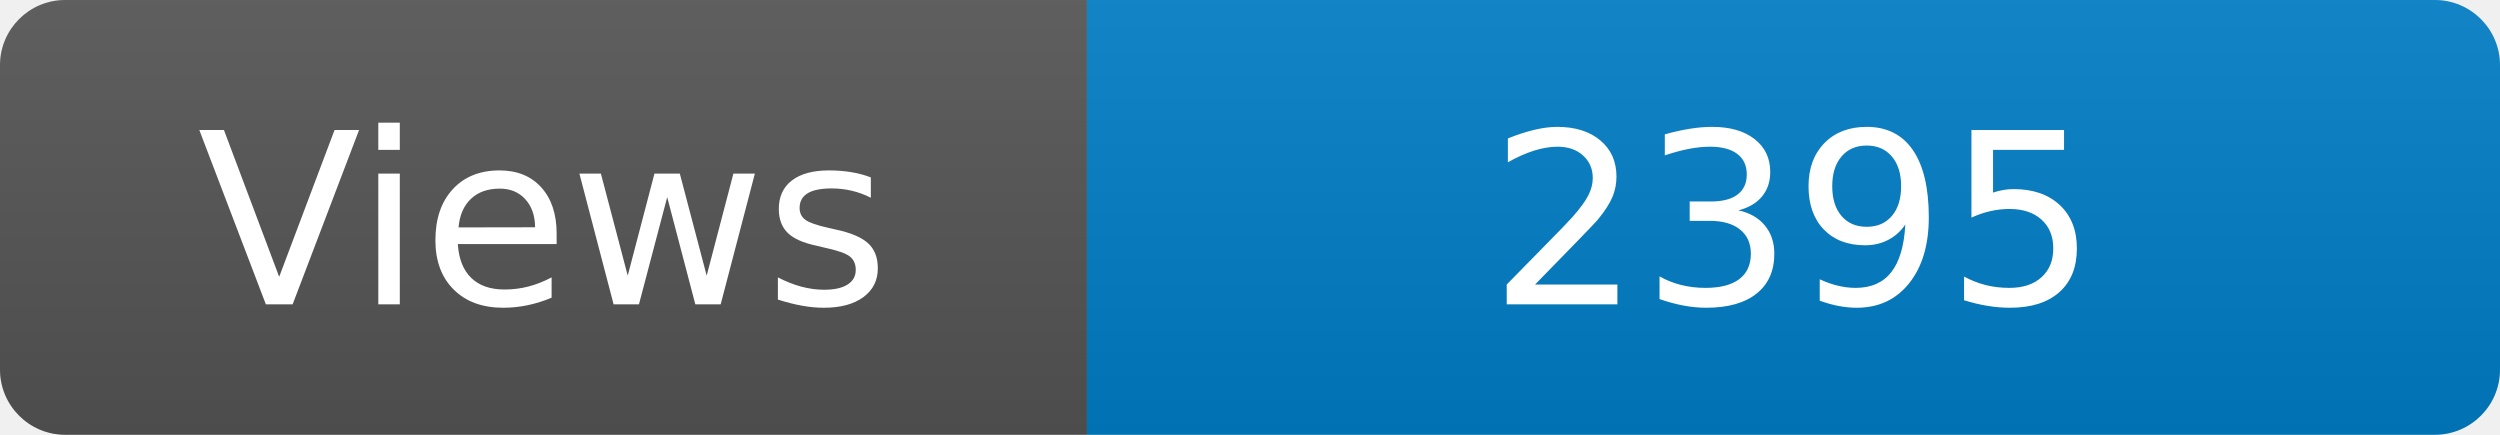
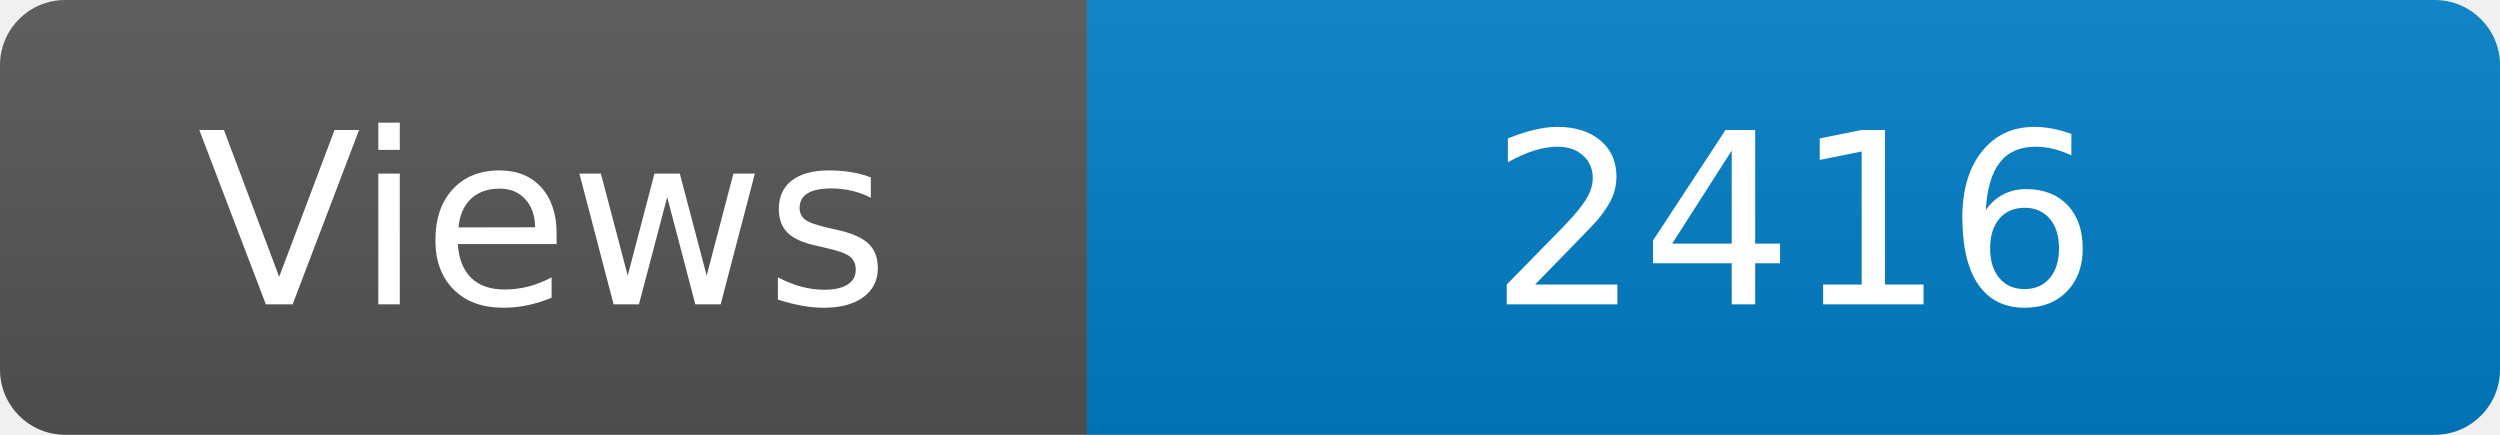
<svg xmlns="http://www.w3.org/2000/svg" width="115" height="20" role="img" aria-label="Maintained?: yes">
  <linearGradient id="s" x2="0" y2="100%">
    <stop offset="0" stop-color="#bbb" stop-opacity=".1" />
    <stop offset="1" stop-opacity=".1" />
  </linearGradient>
  <clipPath id="r">
    <rect width="115" height="20" rx="3" fill="#fff" />
  </clipPath>
  <g clip-path="url(#r)">
    <rect width="50" height="20" fill="#555" />
    <rect x="50" width="160" height="20" fill="#007ec6" />
    <rect width="115" height="20" fill="url(#s)" />
  </g>
  <g fill="#fff" text-anchor="middle" font-family="Verdana,Geneva,DejaVu Sans,sans-serif" font-size="110">
    <text x="250" y="140" transform="scale(.1)" fill="#fff">Views</text>
-     <text x="825" y="140" transform="scale(.1)" fill="#fff">2395</text>
+     <text x="825" y="140" transform="scale(.1)" fill="#fff">2416</text>
  </g>
</svg>
